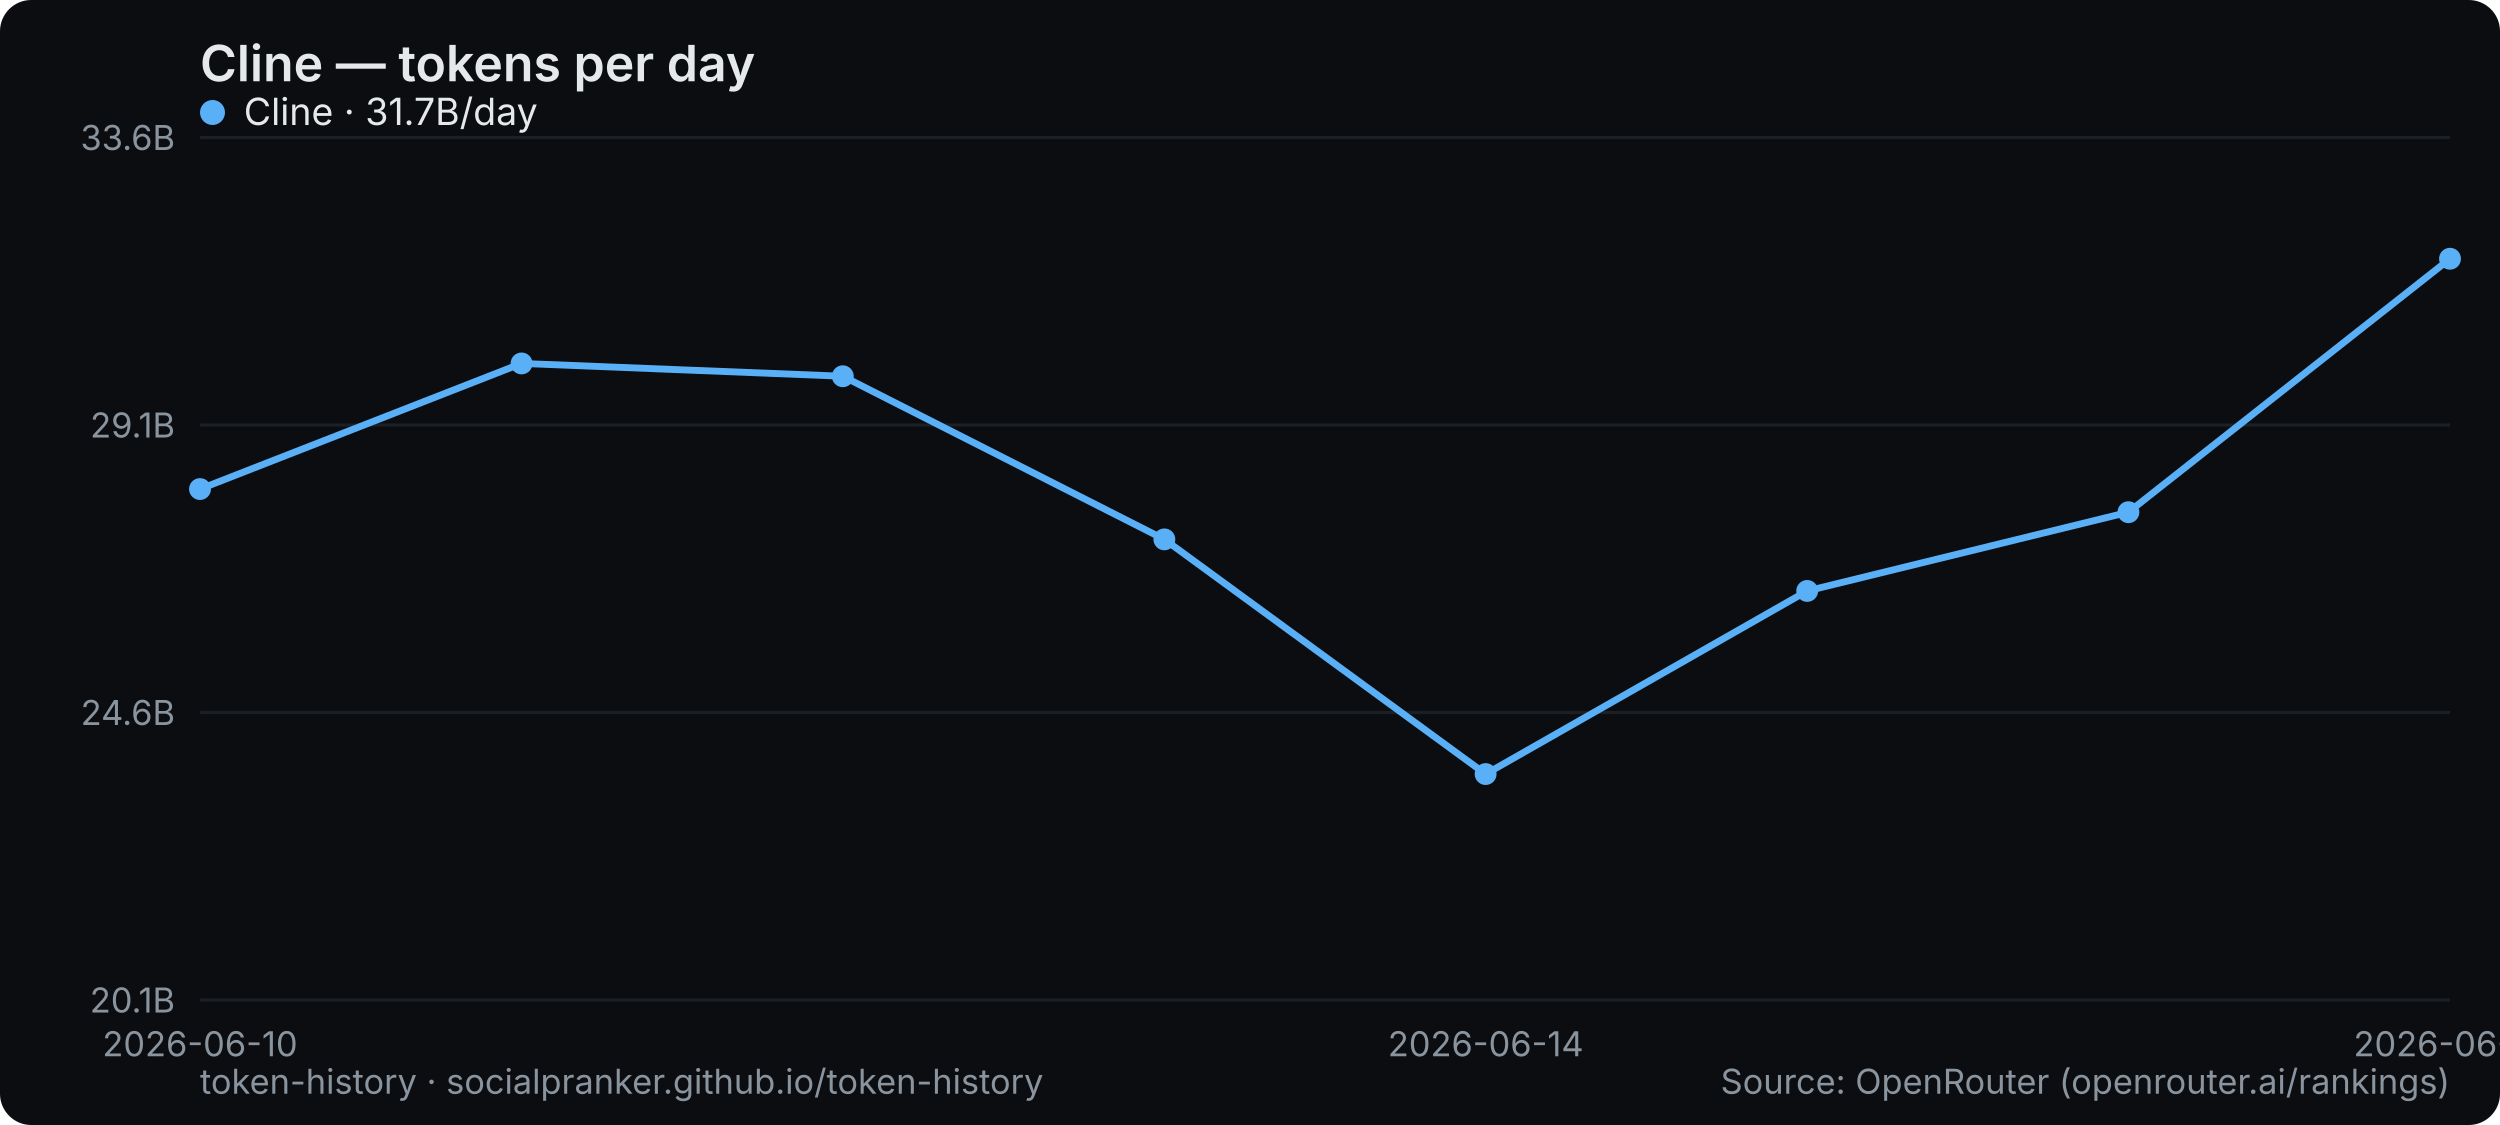
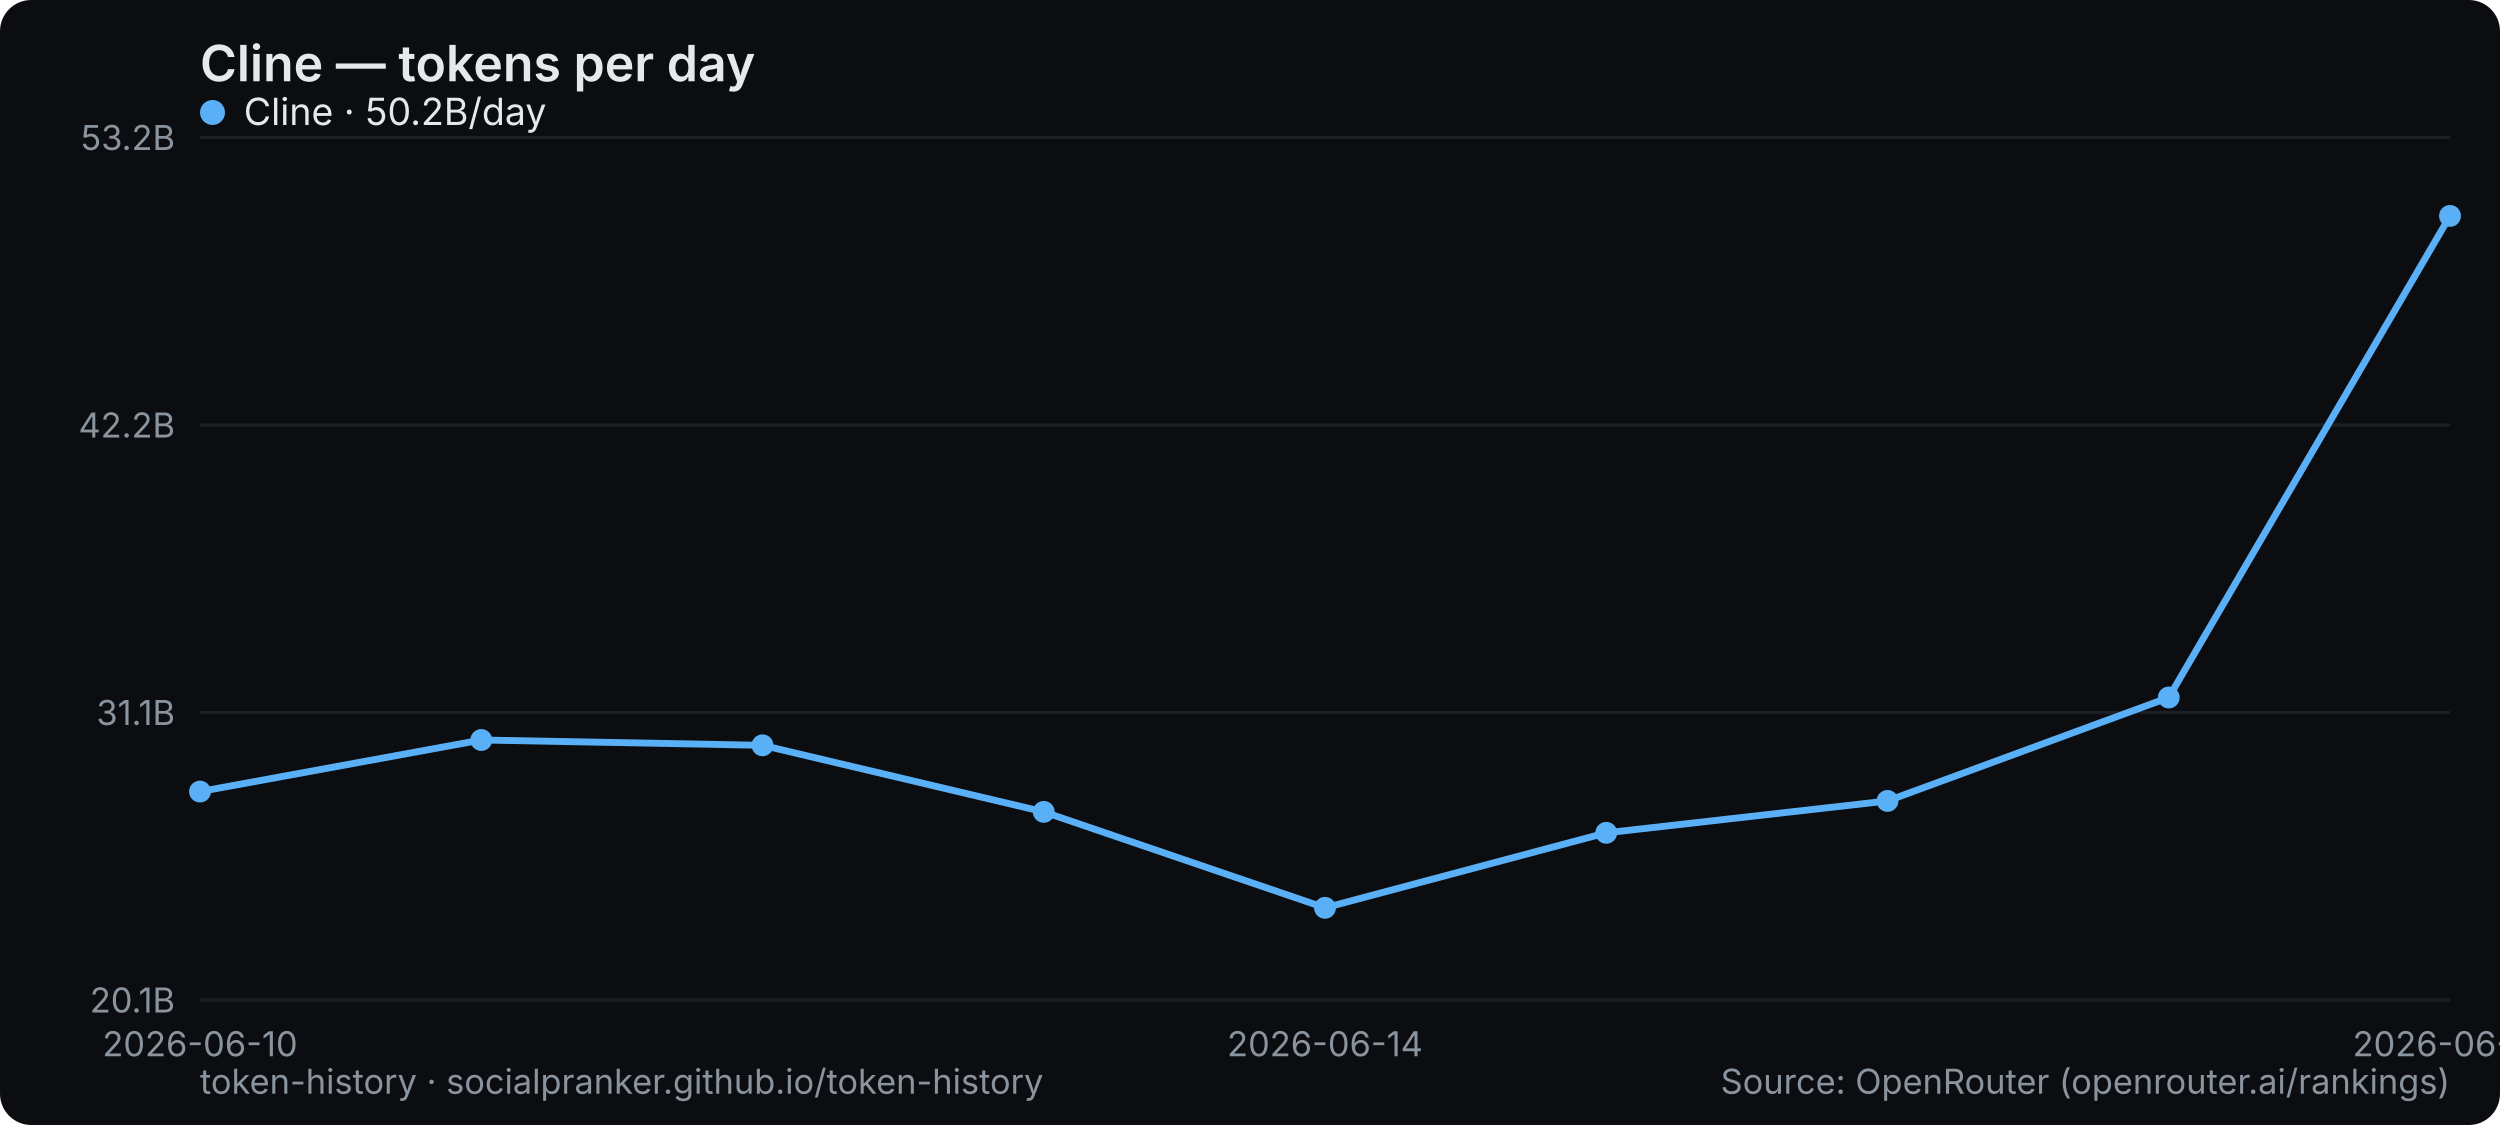
<svg xmlns="http://www.w3.org/2000/svg" width="800" height="360" viewBox="0 0 800 360" role="img" aria-label="Cline — tokens per day">
  <rect width="800" height="360" rx="10" fill="#0b0d10" />
  <text x="64" y="26" font-family="system-ui,-apple-system,Segoe UI,sans-serif" font-size="16" font-weight="600" fill="#e6e9ec">Cline — tokens per day</text>
  <line x1="64" y1="320" x2="784" y2="320" stroke="#1b2026" stroke-width="1" />
  <text x="56" y="324" text-anchor="end" font-family="system-ui,-apple-system,Segoe UI,sans-serif" font-size="11" fill="#8a949e">20.1B</text>
  <line x1="64" y1="228" x2="784" y2="228" stroke="#1b2026" stroke-width="1" />
-   <text x="56" y="232" text-anchor="end" font-family="system-ui,-apple-system,Segoe UI,sans-serif" font-size="11" fill="#8a949e">24.6B</text>
+   <text x="56" y="232" text-anchor="end" font-family="system-ui,-apple-system,Segoe UI,sans-serif" font-size="11" fill="#8a949e">31.1B</text>
  <line x1="64" y1="136" x2="784" y2="136" stroke="#1b2026" stroke-width="1" />
-   <text x="56" y="140" text-anchor="end" font-family="system-ui,-apple-system,Segoe UI,sans-serif" font-size="11" fill="#8a949e">29.1B</text>
+   <text x="56" y="140" text-anchor="end" font-family="system-ui,-apple-system,Segoe UI,sans-serif" font-size="11" fill="#8a949e">42.2B</text>
  <line x1="64" y1="44" x2="784" y2="44" stroke="#1b2026" stroke-width="1" />
-   <text x="56" y="48" text-anchor="end" font-family="system-ui,-apple-system,Segoe UI,sans-serif" font-size="11" fill="#8a949e">33.6B</text>
+   <text x="56" y="48" text-anchor="end" font-family="system-ui,-apple-system,Segoe UI,sans-serif" font-size="11" fill="#8a949e">53.2B</text>
  <text x="64" y="338" text-anchor="middle" font-family="system-ui,-apple-system,Segoe UI,sans-serif" font-size="11" fill="#8a949e">2026-06-10</text>
-   <text x="475.429" y="338" text-anchor="middle" font-family="system-ui,-apple-system,Segoe UI,sans-serif" font-size="11" fill="#8a949e">2026-06-14</text>
-   <text x="784" y="338" text-anchor="middle" font-family="system-ui,-apple-system,Segoe UI,sans-serif" font-size="11" fill="#8a949e">2026-06-17</text>
-   <polyline points="64.0,156.5 166.9,116.3 269.7,120.4 372.6,172.6 475.4,247.7 578.3,189.1 681.1,163.9 784.0,82.8" fill="none" stroke="#5ab0f7" stroke-width="2.2" stroke-linejoin="round" stroke-linecap="round" />
-   <circle cx="64.0" cy="156.5" r="3.5" fill="#5ab0f7" />
-   <circle cx="166.9" cy="116.3" r="3.5" fill="#5ab0f7" />
-   <circle cx="269.7" cy="120.4" r="3.5" fill="#5ab0f7" />
-   <circle cx="372.6" cy="172.6" r="3.5" fill="#5ab0f7" />
-   <circle cx="475.4" cy="247.7" r="3.5" fill="#5ab0f7" />
-   <circle cx="578.3" cy="189.1" r="3.5" fill="#5ab0f7" />
-   <circle cx="681.1" cy="163.9" r="3.5" fill="#5ab0f7" />
-   <circle cx="784.0" cy="82.8" r="3.5" fill="#5ab0f7" />
+   <text x="424" y="338" text-anchor="middle" font-family="system-ui,-apple-system,Segoe UI,sans-serif" font-size="11" fill="#8a949e">2026-06-14</text>
+   <text x="784" y="338" text-anchor="middle" font-family="system-ui,-apple-system,Segoe UI,sans-serif" font-size="11" fill="#8a949e">2026-06-18</text>
+   <polyline points="64.0,253.3 154.0,236.8 244.0,238.5 334.0,259.8 424.0,290.5 514.0,266.5 604.0,256.3 694.0,223.2 784.0,69.1" fill="none" stroke="#5ab0f7" stroke-width="2.2" stroke-linejoin="round" stroke-linecap="round" />
+   <circle cx="64.0" cy="253.3" r="3.5" fill="#5ab0f7" />
+   <circle cx="154.0" cy="236.8" r="3.5" fill="#5ab0f7" />
+   <circle cx="244.0" cy="238.5" r="3.5" fill="#5ab0f7" />
+   <circle cx="334.0" cy="259.8" r="3.5" fill="#5ab0f7" />
+   <circle cx="424.0" cy="290.5" r="3.5" fill="#5ab0f7" />
+   <circle cx="514.0" cy="266.5" r="3.5" fill="#5ab0f7" />
+   <circle cx="604.0" cy="256.3" r="3.5" fill="#5ab0f7" />
+   <circle cx="694.0" cy="223.2" r="3.5" fill="#5ab0f7" />
+   <circle cx="784.0" cy="69.1" r="3.5" fill="#5ab0f7" />
  <g font-family="system-ui,-apple-system,Segoe UI,sans-serif" font-size="12">
    <circle cx="68" cy="36" r="4" fill="#5ab0f7" />
-     <text x="78" y="40" fill="#e6e9ec">Cline · 31.7B/day</text>
+     <text x="78" y="40" fill="#e6e9ec">Cline · 50.2B/day</text>
  </g>
  <text x="64" y="350" font-family="system-ui,-apple-system,Segoe UI,sans-serif" font-size="11" fill="#8a949e">token-history · socialpranker.github.io/token-history</text>
  <text x="784" y="350" text-anchor="end" font-family="system-ui,-apple-system,Segoe UI,sans-serif" font-size="11" fill="#8a949e">Source: OpenRouter (openrouter.ai/rankings)</text>
</svg>
